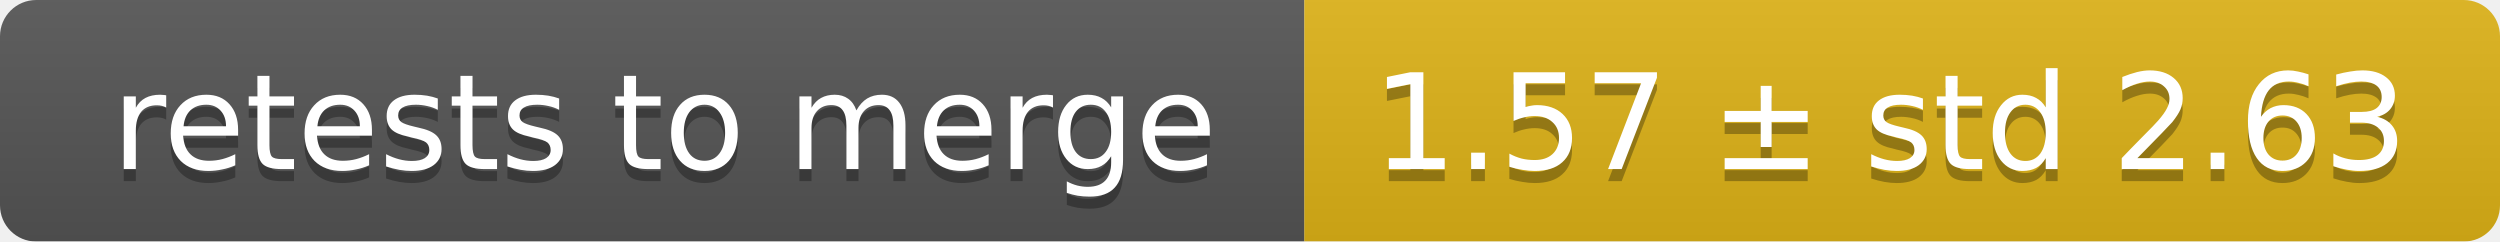
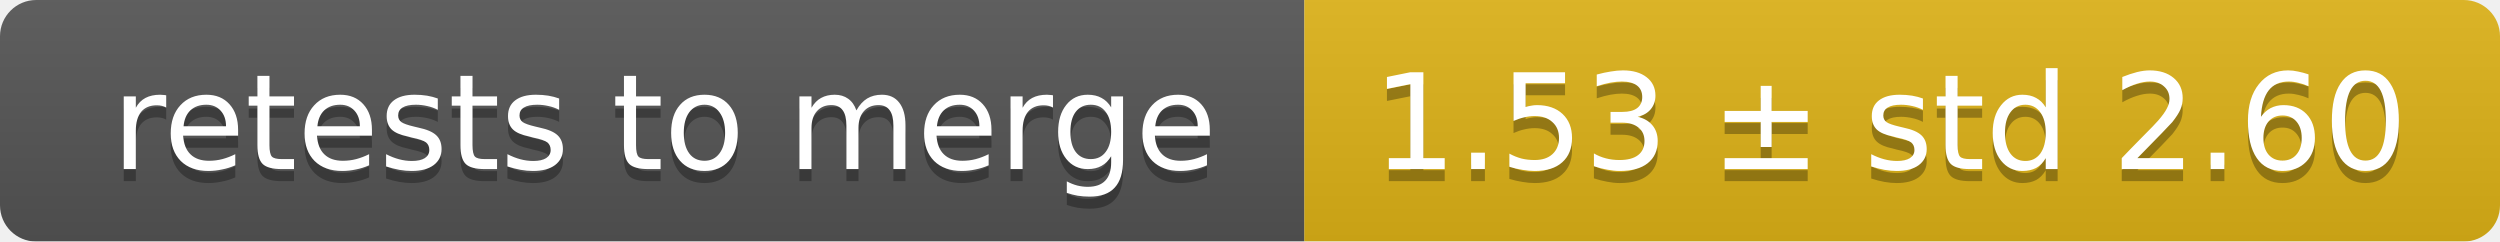
<svg xmlns="http://www.w3.org/2000/svg" width="207" height="20">
  <linearGradient id="smooth" x2="0" y2="100%">
    <stop offset="0" stop-color="#bbb" stop-opacity=".1" />
    <stop offset="1" stop-opacity=".1" />
  </linearGradient>
  <mask id="round">
    <rect width="207" height="20" rx="3" fill="#fff" />
  </mask>
  <g mask="url(#round)">
    <rect width="108" height="20" fill="#555" />
    <rect x="108" width="99" height="20" fill="#dfb317" />
    <rect width="207" height="20" fill="url(#smooth)" />
  </g>
  <g fill="#fff" text-anchor="middle" font-family="DejaVu Sans,Verdana,Geneva,sans-serif" font-size="11">
    <text x="55" y="15" fill="#010101" fill-opacity=".3">retests to merge</text>
    <text x="55" y="14">retests to merge</text>
-     <text x="156.5" y="15" fill="#010101" fill-opacity=".3">1.57 ± std 2.63</text>
-     <text x="156.5" y="14">1.57 ± std 2.63</text>
+     <text x="156.5" y="15" fill="#010101" fill-opacity=".3">1.53 ± std 2.60</text>
+     <text x="156.5" y="14">1.53 ± std 2.60</text>
  </g>
</svg>
